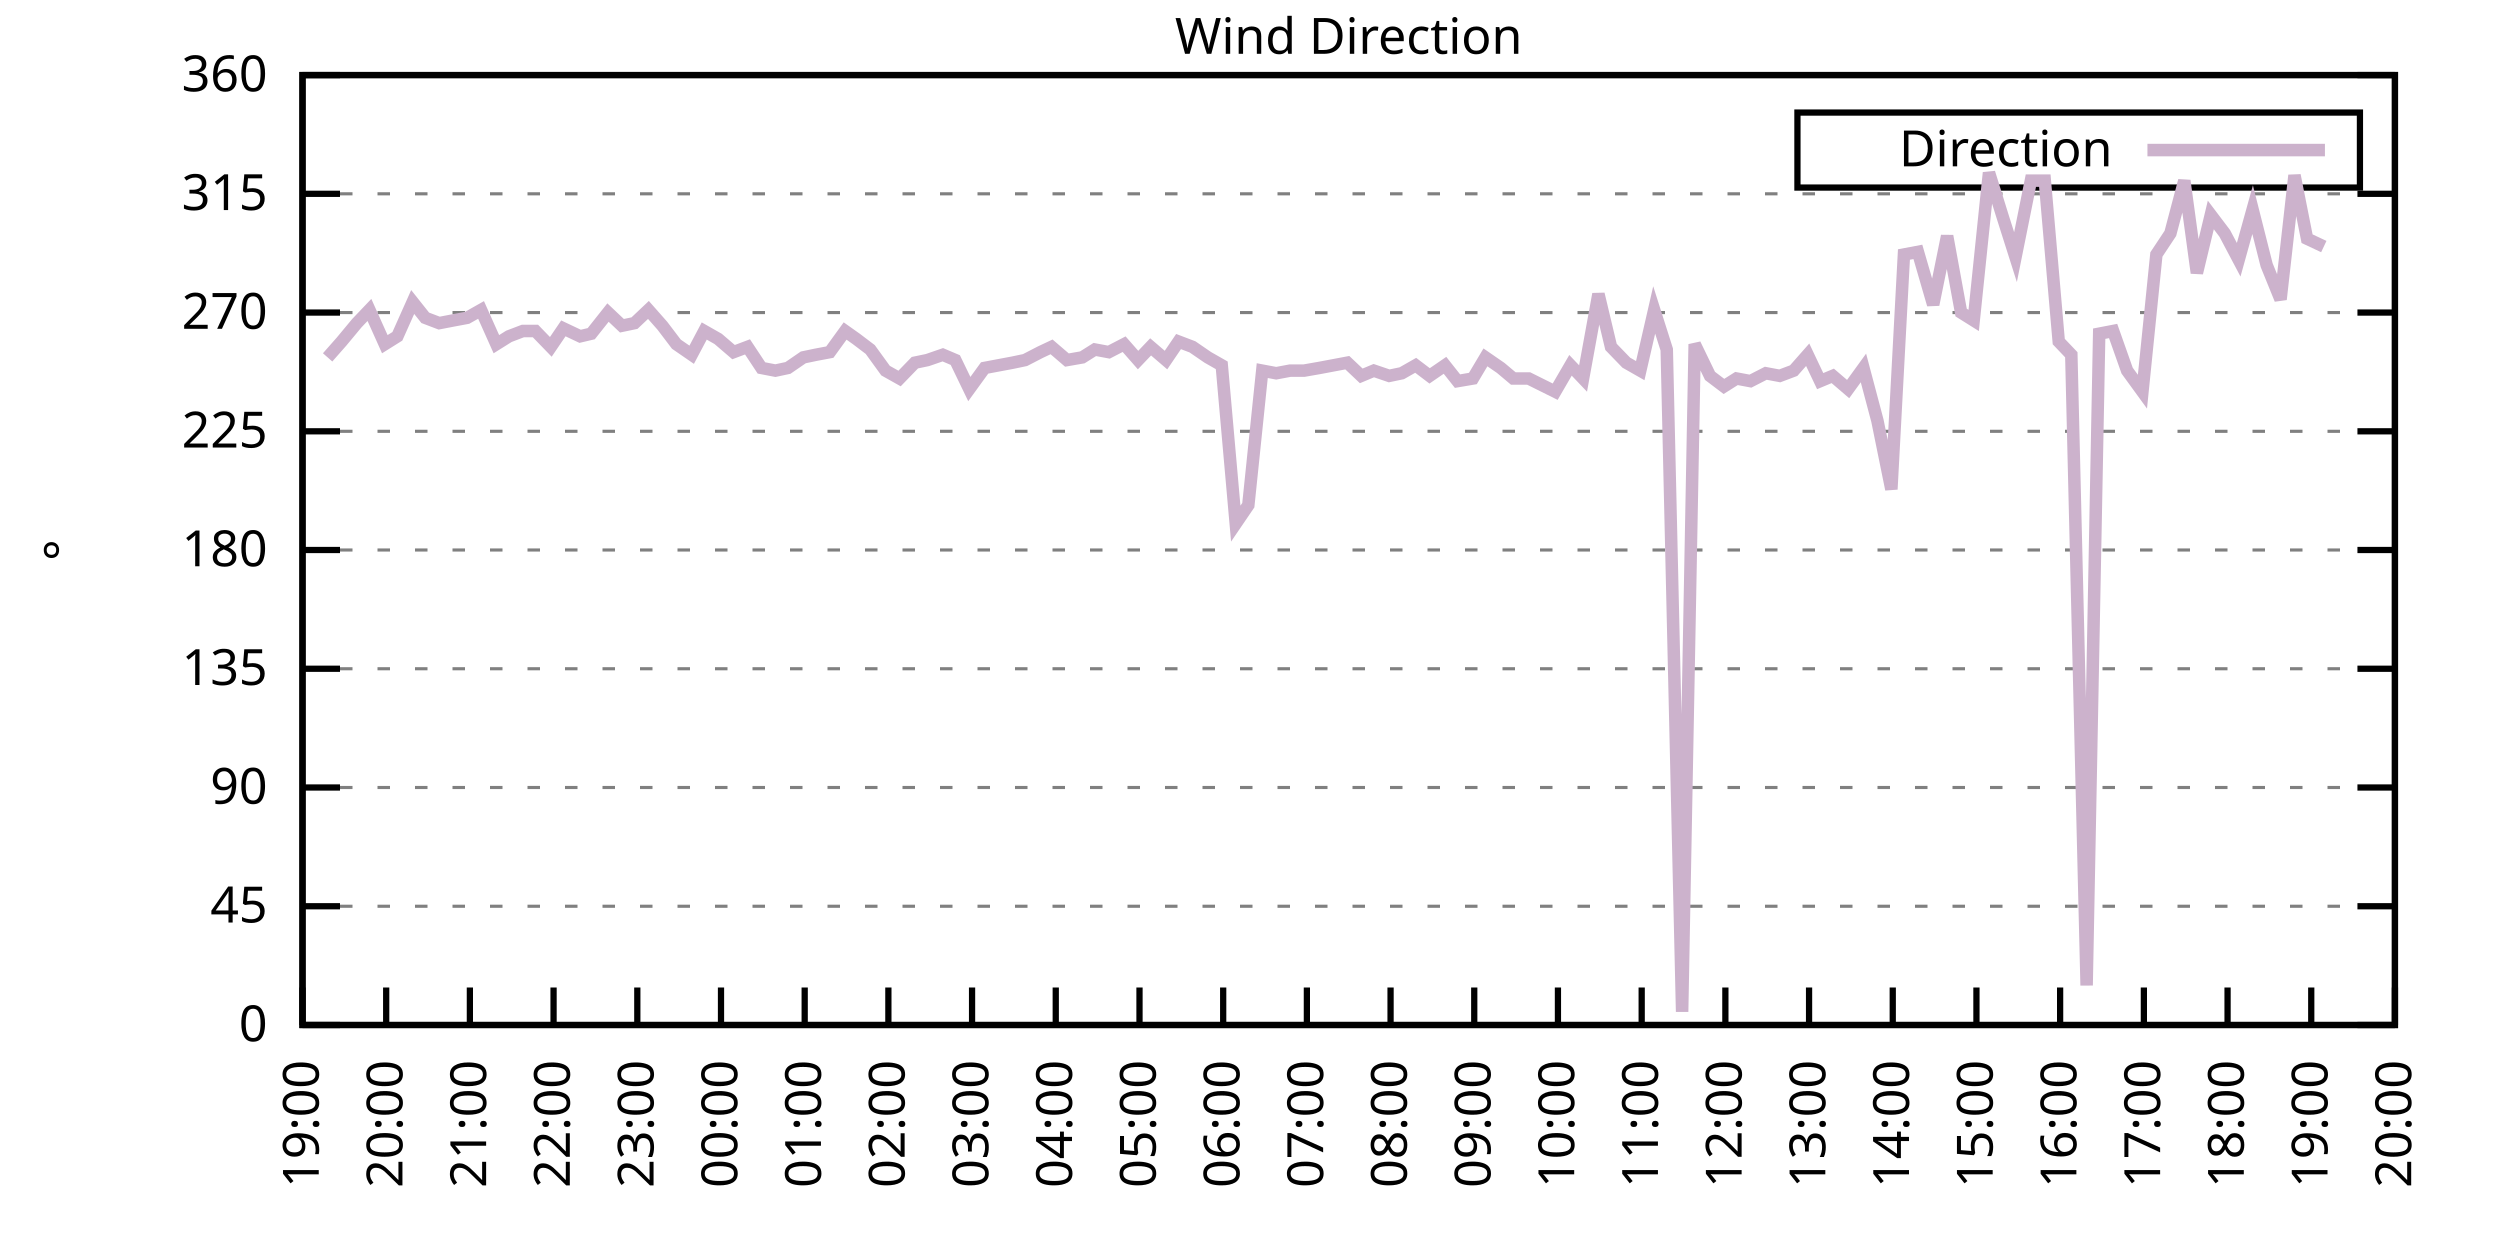
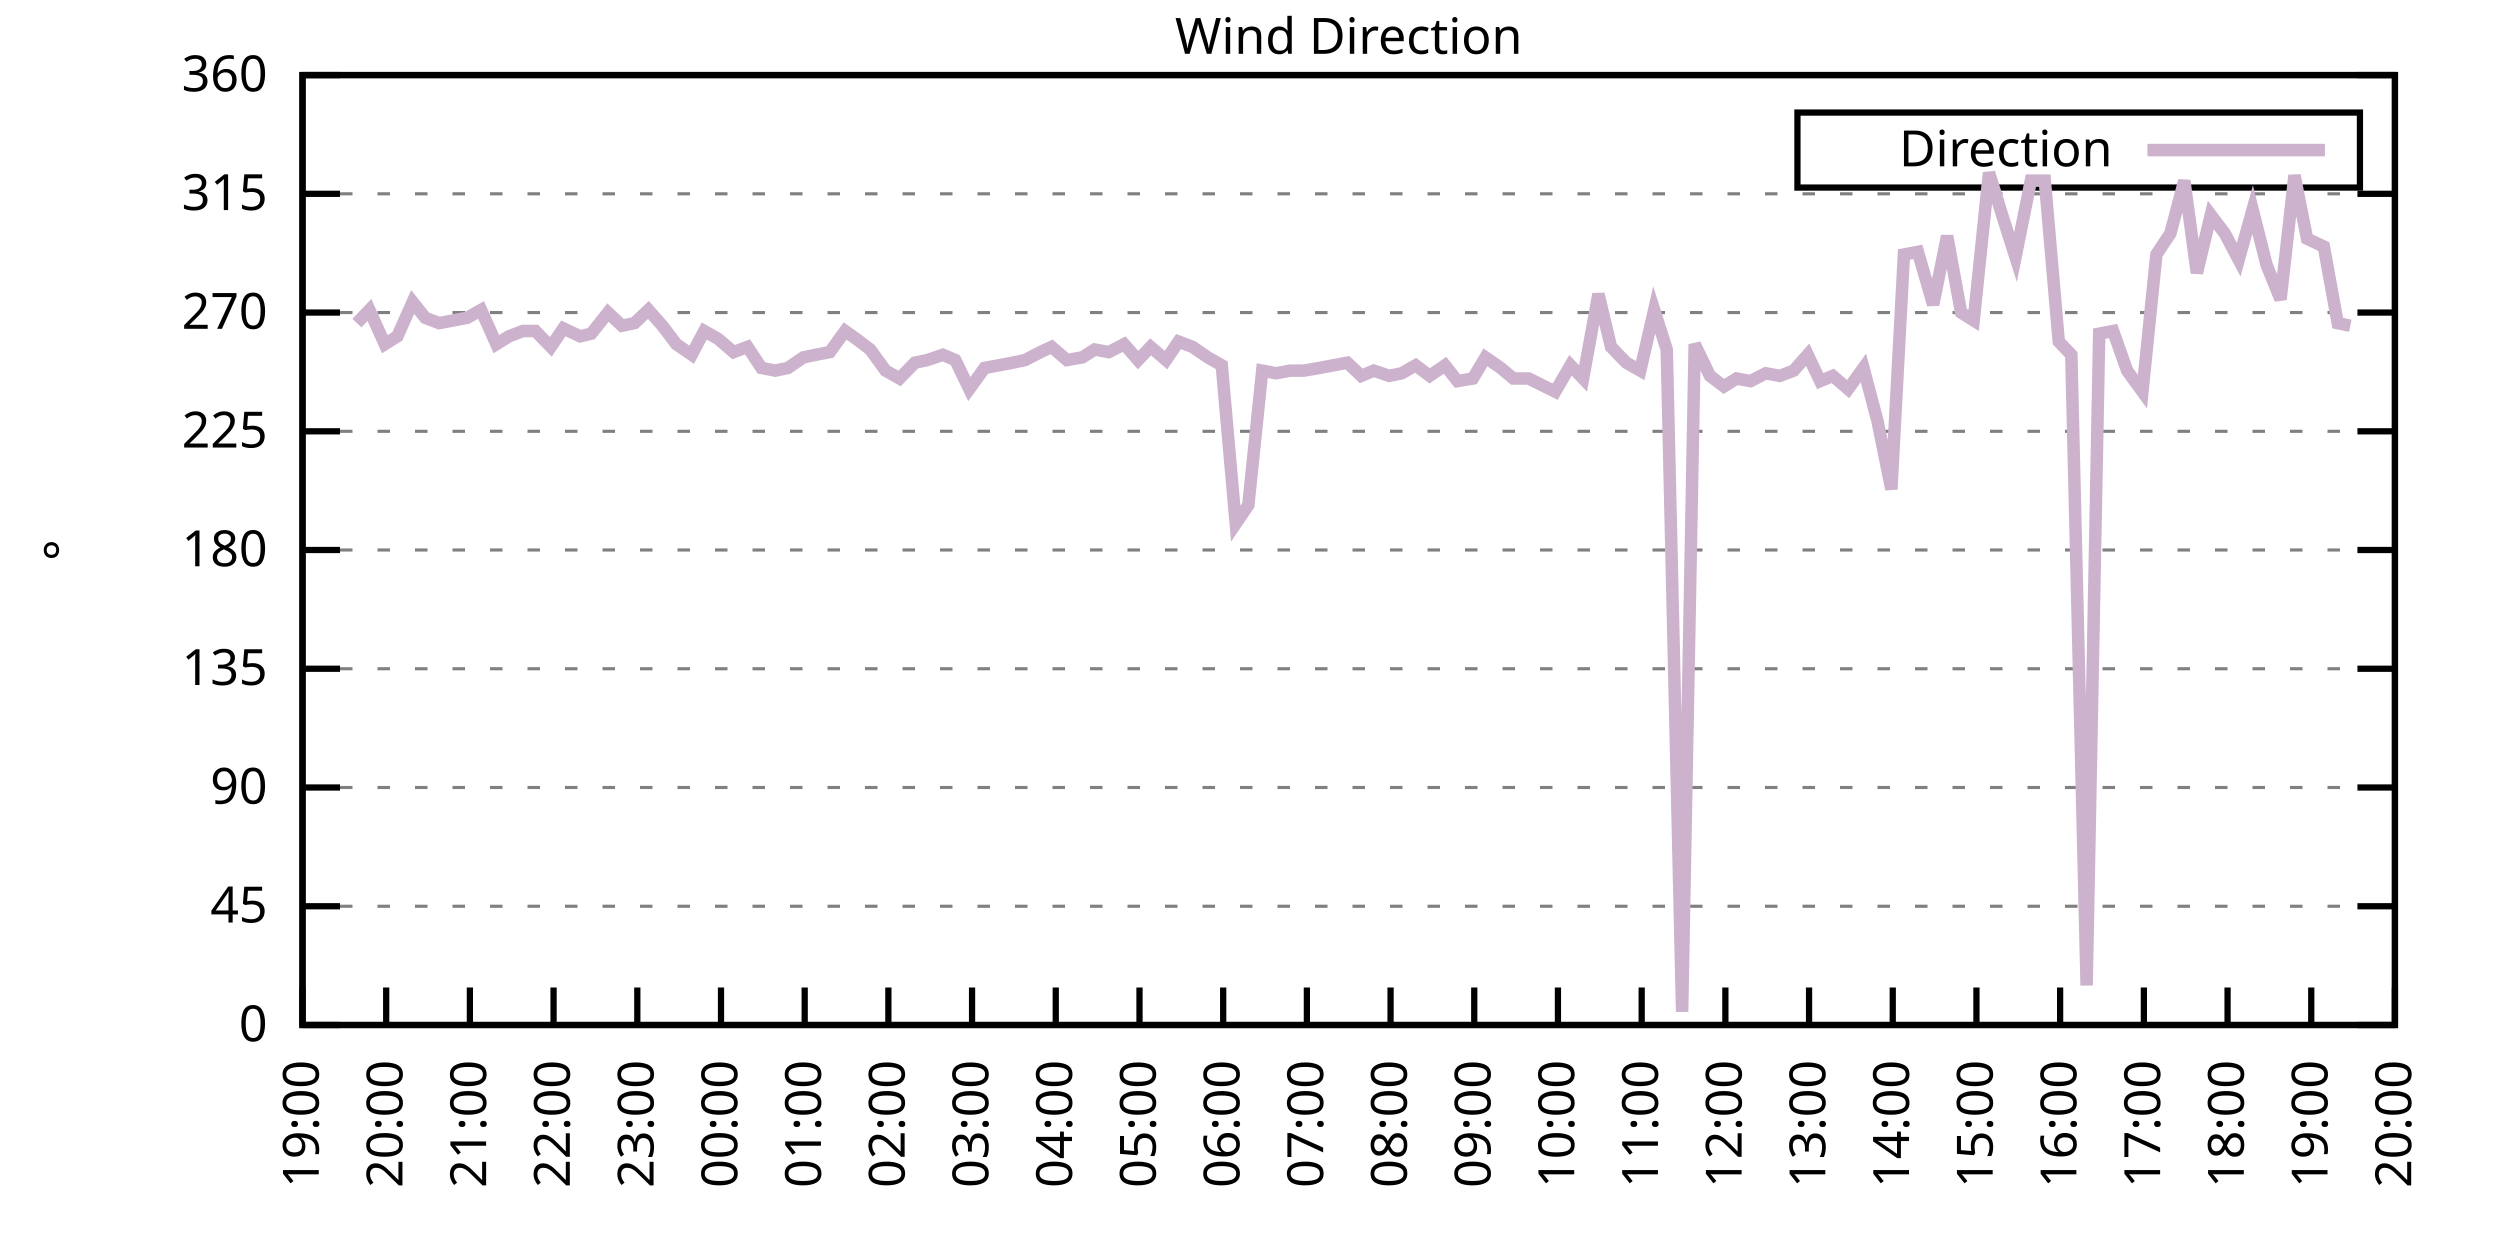
<svg xmlns="http://www.w3.org/2000/svg" xmlns:xlink="http://www.w3.org/1999/xlink" width="400" height="200" viewBox="0 0 400 200">
  <g id="gnuplot_canvas">
    <rect x="0" y="0" width="400" height="200" fill="none" />
    <defs>
      <circle id="gpDot" r="0.5" stroke-width="0.5" stroke="currentColor" />
      <path id="gpPt0" stroke-width="0.333" stroke="currentColor" d="M-1,0 h2 M0,-1 v2" />
      <path id="gpPt1" stroke-width="0.333" stroke="currentColor" d="M-1,-1 L1,1 M1,-1 L-1,1" />
      <path id="gpPt2" stroke-width="0.333" stroke="currentColor" d="M-1,0 L1,0 M0,-1 L0,1 M-1,-1 L1,1 M-1,1 L1,-1" />
      <rect id="gpPt3" stroke-width="0.333" stroke="currentColor" x="-1" y="-1" width="2" height="2" />
      <rect id="gpPt4" stroke-width="0.333" stroke="currentColor" fill="currentColor" x="-1" y="-1" width="2" height="2" />
      <circle id="gpPt5" stroke-width="0.333" stroke="currentColor" cx="0" cy="0" r="1" />
      <use xlink:href="#gpPt5" id="gpPt6" fill="currentColor" stroke="none" />
      <path id="gpPt7" stroke-width="0.333" stroke="currentColor" d="M0,-1.33 L-1.33,0.67 L1.33,0.67 z" />
      <use xlink:href="#gpPt7" id="gpPt8" fill="currentColor" stroke="none" />
      <use xlink:href="#gpPt7" id="gpPt9" stroke="currentColor" transform="rotate(180)" />
      <use xlink:href="#gpPt9" id="gpPt10" fill="currentColor" stroke="none" />
      <use xlink:href="#gpPt3" id="gpPt11" stroke="currentColor" transform="rotate(45)" />
      <use xlink:href="#gpPt11" id="gpPt12" fill="currentColor" stroke="none" />
      <path id="gpPt13" stroke-width="0.333" stroke="currentColor" d="M0,1.330 L1.265,0.411 L0.782,-1.067 L-0.782,-1.076 L-1.265,0.411 z" />
      <use xlink:href="#gpPt13" id="gpPt14" fill="currentColor" stroke="none" />
      <filter id="textbox" filterUnits="objectBoundingBox" x="0" y="0" height="1" width="1">
        <feFlood flood-color="white" flood-opacity="1" result="bgnd" />
        <feComposite in="SourceGraphic" in2="bgnd" operator="atop" />
      </filter>
      <filter id="greybox" filterUnits="objectBoundingBox" x="0" y="0" height="1" width="1">
        <feFlood flood-color="lightgrey" flood-opacity="1" result="grey" />
        <feComposite in="SourceGraphic" in2="grey" operator="atop" />
      </filter>
    </defs>
    <g fill="none" color="white" stroke="currentColor" stroke-width="1.00" stroke-linecap="butt" stroke-linejoin="miter">
</g>
    <g fill="none" color="black" stroke="currentColor" stroke-width="1.00" stroke-linecap="butt" stroke-linejoin="miter">
      <g stroke="none" shape-rendering="crispEdges">
        <polygon fill="rgb(255, 255, 255)" points="48.40,164.00 383.18,164.00 383.18,12.02 48.40,12.02 " />
      </g>
    </g>
    <g fill="none" color="black" stroke="currentColor" stroke-width="1.00" stroke-linecap="butt" stroke-linejoin="miter">
</g>
    <g fill="none" color="black" stroke="black" stroke-width="0.50" stroke-linecap="butt" stroke-linejoin="miter">
</g>
    <g fill="none" color="gray" stroke="currentColor" stroke-width="0.50" stroke-linecap="butt" stroke-linejoin="miter">
      <path stroke="gray" stroke-dasharray="2,4" class="gridline" d="M48.40,164.00 L383.19,164.00  " />
    </g>
    <g fill="none" color="gray" stroke="gray" stroke-width="1.00" stroke-linecap="butt" stroke-linejoin="miter">
</g>
    <g fill="none" color="black" stroke="currentColor" stroke-width="1.00" stroke-linecap="butt" stroke-linejoin="miter">
      <path stroke="black" d="M48.40,164.00 L54.40,164.00 M383.19,164.00 L377.19,164.00  " />
      <g transform="translate(42.80,166.60)" stroke="none" fill="black" font-family="Sans" font-size="8.00" text-anchor="end">
        <text>
          <tspan font-family="Sans"> 0</tspan>
        </text>
      </g>
    </g>
    <g fill="none" color="black" stroke="currentColor" stroke-width="1.00" stroke-linecap="butt" stroke-linejoin="miter">
</g>
    <g fill="none" color="black" stroke="black" stroke-width="0.50" stroke-linecap="butt" stroke-linejoin="miter">
</g>
    <g fill="none" color="gray" stroke="currentColor" stroke-width="0.50" stroke-linecap="butt" stroke-linejoin="miter">
      <path stroke="gray" stroke-dasharray="2,4" class="gridline" d="M48.40,145.00 L383.19,145.00  " />
    </g>
    <g fill="none" color="gray" stroke="gray" stroke-width="1.00" stroke-linecap="butt" stroke-linejoin="miter">
</g>
    <g fill="none" color="black" stroke="currentColor" stroke-width="1.00" stroke-linecap="butt" stroke-linejoin="miter">
      <path stroke="black" d="M48.40,145.00 L54.40,145.00 M383.19,145.00 L377.19,145.00  " />
      <g transform="translate(42.80,147.60)" stroke="none" fill="black" font-family="Sans" font-size="8.00" text-anchor="end">
        <text>
          <tspan font-family="Sans"> 45</tspan>
        </text>
      </g>
    </g>
    <g fill="none" color="black" stroke="currentColor" stroke-width="1.00" stroke-linecap="butt" stroke-linejoin="miter">
</g>
    <g fill="none" color="black" stroke="black" stroke-width="0.50" stroke-linecap="butt" stroke-linejoin="miter">
</g>
    <g fill="none" color="gray" stroke="currentColor" stroke-width="0.50" stroke-linecap="butt" stroke-linejoin="miter">
      <path stroke="gray" stroke-dasharray="2,4" class="gridline" d="M48.40,126.00 L383.19,126.00  " />
    </g>
    <g fill="none" color="gray" stroke="gray" stroke-width="1.00" stroke-linecap="butt" stroke-linejoin="miter">
</g>
    <g fill="none" color="black" stroke="currentColor" stroke-width="1.00" stroke-linecap="butt" stroke-linejoin="miter">
      <path stroke="black" d="M48.40,126.00 L54.40,126.00 M383.19,126.00 L377.19,126.00  " />
      <g transform="translate(42.80,128.60)" stroke="none" fill="black" font-family="Sans" font-size="8.00" text-anchor="end">
        <text>
          <tspan font-family="Sans"> 90</tspan>
        </text>
      </g>
    </g>
    <g fill="none" color="black" stroke="currentColor" stroke-width="1.00" stroke-linecap="butt" stroke-linejoin="miter">
</g>
    <g fill="none" color="black" stroke="black" stroke-width="0.50" stroke-linecap="butt" stroke-linejoin="miter">
</g>
    <g fill="none" color="gray" stroke="currentColor" stroke-width="0.50" stroke-linecap="butt" stroke-linejoin="miter">
      <path stroke="gray" stroke-dasharray="2,4" class="gridline" d="M48.40,107.00 L383.19,107.00  " />
    </g>
    <g fill="none" color="gray" stroke="gray" stroke-width="1.00" stroke-linecap="butt" stroke-linejoin="miter">
</g>
    <g fill="none" color="black" stroke="currentColor" stroke-width="1.00" stroke-linecap="butt" stroke-linejoin="miter">
      <path stroke="black" d="M48.40,107.00 L54.40,107.00 M383.19,107.00 L377.19,107.00  " />
      <g transform="translate(42.80,109.60)" stroke="none" fill="black" font-family="Sans" font-size="8.00" text-anchor="end">
        <text>
          <tspan font-family="Sans"> 135</tspan>
        </text>
      </g>
    </g>
    <g fill="none" color="black" stroke="currentColor" stroke-width="1.00" stroke-linecap="butt" stroke-linejoin="miter">
</g>
    <g fill="none" color="black" stroke="black" stroke-width="0.50" stroke-linecap="butt" stroke-linejoin="miter">
</g>
    <g fill="none" color="gray" stroke="currentColor" stroke-width="0.50" stroke-linecap="butt" stroke-linejoin="miter">
      <path stroke="gray" stroke-dasharray="2,4" class="gridline" d="M48.40,88.00 L383.19,88.00  " />
    </g>
    <g fill="none" color="gray" stroke="gray" stroke-width="1.00" stroke-linecap="butt" stroke-linejoin="miter">
</g>
    <g fill="none" color="black" stroke="currentColor" stroke-width="1.00" stroke-linecap="butt" stroke-linejoin="miter">
      <path stroke="black" d="M48.40,88.00 L54.40,88.00 M383.19,88.00 L377.19,88.00  " />
      <g transform="translate(42.80,90.60)" stroke="none" fill="black" font-family="Sans" font-size="8.00" text-anchor="end">
        <text>
          <tspan font-family="Sans"> 180</tspan>
        </text>
      </g>
    </g>
    <g fill="none" color="black" stroke="currentColor" stroke-width="1.00" stroke-linecap="butt" stroke-linejoin="miter">
</g>
    <g fill="none" color="black" stroke="black" stroke-width="0.50" stroke-linecap="butt" stroke-linejoin="miter">
</g>
    <g fill="none" color="gray" stroke="currentColor" stroke-width="0.50" stroke-linecap="butt" stroke-linejoin="miter">
      <path stroke="gray" stroke-dasharray="2,4" class="gridline" d="M48.40,69.01 L383.19,69.01  " />
    </g>
    <g fill="none" color="gray" stroke="gray" stroke-width="1.00" stroke-linecap="butt" stroke-linejoin="miter">
</g>
    <g fill="none" color="black" stroke="currentColor" stroke-width="1.00" stroke-linecap="butt" stroke-linejoin="miter">
      <path stroke="black" d="M48.40,69.01 L54.40,69.01 M383.19,69.01 L377.19,69.01  " />
      <g transform="translate(42.80,71.61)" stroke="none" fill="black" font-family="Sans" font-size="8.00" text-anchor="end">
        <text>
          <tspan font-family="Sans"> 225</tspan>
        </text>
      </g>
    </g>
    <g fill="none" color="black" stroke="currentColor" stroke-width="1.00" stroke-linecap="butt" stroke-linejoin="miter">
</g>
    <g fill="none" color="black" stroke="black" stroke-width="0.50" stroke-linecap="butt" stroke-linejoin="miter">
</g>
    <g fill="none" color="gray" stroke="currentColor" stroke-width="0.50" stroke-linecap="butt" stroke-linejoin="miter">
      <path stroke="gray" stroke-dasharray="2,4" class="gridline" d="M48.40,50.01 L383.19,50.01  " />
    </g>
    <g fill="none" color="gray" stroke="gray" stroke-width="1.00" stroke-linecap="butt" stroke-linejoin="miter">
</g>
    <g fill="none" color="black" stroke="currentColor" stroke-width="1.00" stroke-linecap="butt" stroke-linejoin="miter">
      <path stroke="black" d="M48.40,50.01 L54.40,50.01 M383.19,50.01 L377.19,50.01  " />
      <g transform="translate(42.80,52.61)" stroke="none" fill="black" font-family="Sans" font-size="8.00" text-anchor="end">
        <text>
          <tspan font-family="Sans"> 270</tspan>
        </text>
      </g>
    </g>
    <g fill="none" color="black" stroke="currentColor" stroke-width="1.00" stroke-linecap="butt" stroke-linejoin="miter">
</g>
    <g fill="none" color="black" stroke="black" stroke-width="0.50" stroke-linecap="butt" stroke-linejoin="miter">
</g>
    <g fill="none" color="gray" stroke="currentColor" stroke-width="0.50" stroke-linecap="butt" stroke-linejoin="miter">
      <path stroke="gray" stroke-dasharray="2,4" class="gridline" d="M48.40,31.01 L383.19,31.01  " />
    </g>
    <g fill="none" color="gray" stroke="gray" stroke-width="1.00" stroke-linecap="butt" stroke-linejoin="miter">
</g>
    <g fill="none" color="black" stroke="currentColor" stroke-width="1.00" stroke-linecap="butt" stroke-linejoin="miter">
      <path stroke="black" d="M48.40,31.01 L54.40,31.01 M383.19,31.01 L377.19,31.01  " />
      <g transform="translate(42.80,33.61)" stroke="none" fill="black" font-family="Sans" font-size="8.00" text-anchor="end">
        <text>
          <tspan font-family="Sans"> 315</tspan>
        </text>
      </g>
    </g>
    <g fill="none" color="black" stroke="currentColor" stroke-width="1.00" stroke-linecap="butt" stroke-linejoin="miter">
</g>
    <g fill="none" color="black" stroke="black" stroke-width="0.50" stroke-linecap="butt" stroke-linejoin="miter">
</g>
    <g fill="none" color="gray" stroke="currentColor" stroke-width="0.50" stroke-linecap="butt" stroke-linejoin="miter">
      <path stroke="gray" stroke-dasharray="2,4" class="gridline" d="M48.40,12.01 L383.19,12.01  " />
    </g>
    <g fill="none" color="gray" stroke="gray" stroke-width="1.00" stroke-linecap="butt" stroke-linejoin="miter">
</g>
    <g fill="none" color="black" stroke="currentColor" stroke-width="1.00" stroke-linecap="butt" stroke-linejoin="miter">
      <path stroke="black" d="M48.40,12.01 L54.40,12.01 M383.19,12.01 L377.19,12.01  " />
      <g transform="translate(42.80,14.61)" stroke="none" fill="black" font-family="Sans" font-size="8.00" text-anchor="end">
        <text>
          <tspan font-family="Sans"> 360</tspan>
        </text>
      </g>
    </g>
    <g fill="none" color="black" stroke="currentColor" stroke-width="1.00" stroke-linecap="butt" stroke-linejoin="miter">
      <path stroke="black" d="M48.40,164.00 L48.40,158.00  " />
      <g transform="translate(51.00,169.60) rotate(270.00)" stroke="none" fill="black" font-family="Sans" font-size="8.00" text-anchor="end">
        <text>
          <tspan font-family="Sans">19:00</tspan>
        </text>
      </g>
    </g>
    <g fill="none" color="black" stroke="currentColor" stroke-width="1.00" stroke-linecap="butt" stroke-linejoin="miter">
      <path stroke="black" d="M61.79,164.00 L61.79,158.00  " />
      <g transform="translate(64.39,169.60) rotate(270.00)" stroke="none" fill="black" font-family="Sans" font-size="8.00" text-anchor="end">
        <text>
          <tspan font-family="Sans">20:00</tspan>
        </text>
      </g>
    </g>
    <g fill="none" color="black" stroke="currentColor" stroke-width="1.00" stroke-linecap="butt" stroke-linejoin="miter">
      <path stroke="black" d="M75.18,164.00 L75.18,158.00  " />
      <g transform="translate(77.78,169.60) rotate(270.00)" stroke="none" fill="black" font-family="Sans" font-size="8.00" text-anchor="end">
        <text>
          <tspan font-family="Sans">21:00</tspan>
        </text>
      </g>
    </g>
    <g fill="none" color="black" stroke="currentColor" stroke-width="1.00" stroke-linecap="butt" stroke-linejoin="miter">
      <path stroke="black" d="M88.57,164.00 L88.57,158.00  " />
      <g transform="translate(91.17,169.60) rotate(270.00)" stroke="none" fill="black" font-family="Sans" font-size="8.00" text-anchor="end">
        <text>
          <tspan font-family="Sans">22:00</tspan>
        </text>
      </g>
    </g>
    <g fill="none" color="black" stroke="currentColor" stroke-width="1.00" stroke-linecap="butt" stroke-linejoin="miter">
      <path stroke="black" d="M101.97,164.00 L101.97,158.00  " />
      <g transform="translate(104.57,169.60) rotate(270.00)" stroke="none" fill="black" font-family="Sans" font-size="8.00" text-anchor="end">
        <text>
          <tspan font-family="Sans">23:00</tspan>
        </text>
      </g>
    </g>
    <g fill="none" color="black" stroke="currentColor" stroke-width="1.00" stroke-linecap="butt" stroke-linejoin="miter">
      <path stroke="black" d="M115.36,164.00 L115.36,158.00  " />
      <g transform="translate(117.96,169.60) rotate(270.00)" stroke="none" fill="black" font-family="Sans" font-size="8.00" text-anchor="end">
        <text>
          <tspan font-family="Sans">00:00</tspan>
        </text>
      </g>
    </g>
    <g fill="none" color="black" stroke="currentColor" stroke-width="1.00" stroke-linecap="butt" stroke-linejoin="miter">
      <path stroke="black" d="M128.75,164.00 L128.75,158.00  " />
      <g transform="translate(131.35,169.60) rotate(270.00)" stroke="none" fill="black" font-family="Sans" font-size="8.00" text-anchor="end">
        <text>
          <tspan font-family="Sans">01:00</tspan>
        </text>
      </g>
    </g>
    <g fill="none" color="black" stroke="currentColor" stroke-width="1.00" stroke-linecap="butt" stroke-linejoin="miter">
      <path stroke="black" d="M142.14,164.00 L142.14,158.00  " />
      <g transform="translate(144.74,169.60) rotate(270.00)" stroke="none" fill="black" font-family="Sans" font-size="8.00" text-anchor="end">
        <text>
          <tspan font-family="Sans">02:00</tspan>
        </text>
      </g>
    </g>
    <g fill="none" color="black" stroke="currentColor" stroke-width="1.00" stroke-linecap="butt" stroke-linejoin="miter">
      <path stroke="black" d="M155.53,164.00 L155.53,158.00  " />
      <g transform="translate(158.13,169.60) rotate(270.00)" stroke="none" fill="black" font-family="Sans" font-size="8.00" text-anchor="end">
        <text>
          <tspan font-family="Sans">03:00</tspan>
        </text>
      </g>
    </g>
    <g fill="none" color="black" stroke="currentColor" stroke-width="1.00" stroke-linecap="butt" stroke-linejoin="miter">
      <path stroke="black" d="M168.92,164.00 L168.92,158.00  " />
      <g transform="translate(171.52,169.60) rotate(270.00)" stroke="none" fill="black" font-family="Sans" font-size="8.00" text-anchor="end">
        <text>
          <tspan font-family="Sans">04:00</tspan>
        </text>
      </g>
    </g>
    <g fill="none" color="black" stroke="currentColor" stroke-width="1.00" stroke-linecap="butt" stroke-linejoin="miter">
      <path stroke="black" d="M182.32,164.00 L182.32,158.00  " />
      <g transform="translate(184.92,169.60) rotate(270.00)" stroke="none" fill="black" font-family="Sans" font-size="8.00" text-anchor="end">
        <text>
          <tspan font-family="Sans">05:00</tspan>
        </text>
      </g>
    </g>
    <g fill="none" color="black" stroke="currentColor" stroke-width="1.00" stroke-linecap="butt" stroke-linejoin="miter">
      <path stroke="black" d="M195.71,164.00 L195.71,158.00  " />
      <g transform="translate(198.31,169.60) rotate(270.00)" stroke="none" fill="black" font-family="Sans" font-size="8.00" text-anchor="end">
        <text>
          <tspan font-family="Sans">06:00</tspan>
        </text>
      </g>
    </g>
    <g fill="none" color="black" stroke="currentColor" stroke-width="1.00" stroke-linecap="butt" stroke-linejoin="miter">
      <path stroke="black" d="M209.10,164.00 L209.10,158.00  " />
      <g transform="translate(211.70,169.60) rotate(270.00)" stroke="none" fill="black" font-family="Sans" font-size="8.00" text-anchor="end">
        <text>
          <tspan font-family="Sans">07:00</tspan>
        </text>
      </g>
    </g>
    <g fill="none" color="black" stroke="currentColor" stroke-width="1.00" stroke-linecap="butt" stroke-linejoin="miter">
      <path stroke="black" d="M222.49,164.00 L222.49,158.00  " />
      <g transform="translate(225.09,169.60) rotate(270.00)" stroke="none" fill="black" font-family="Sans" font-size="8.00" text-anchor="end">
        <text>
          <tspan font-family="Sans">08:00</tspan>
        </text>
      </g>
    </g>
    <g fill="none" color="black" stroke="currentColor" stroke-width="1.00" stroke-linecap="butt" stroke-linejoin="miter">
      <path stroke="black" d="M235.88,164.00 L235.88,158.00  " />
      <g transform="translate(238.48,169.60) rotate(270.00)" stroke="none" fill="black" font-family="Sans" font-size="8.00" text-anchor="end">
        <text>
          <tspan font-family="Sans">09:00</tspan>
        </text>
      </g>
    </g>
    <g fill="none" color="black" stroke="currentColor" stroke-width="1.00" stroke-linecap="butt" stroke-linejoin="miter">
      <path stroke="black" d="M249.27,164.00 L249.27,158.00  " />
      <g transform="translate(251.87,169.60) rotate(270.00)" stroke="none" fill="black" font-family="Sans" font-size="8.00" text-anchor="end">
        <text>
          <tspan font-family="Sans">10:00</tspan>
        </text>
      </g>
    </g>
    <g fill="none" color="black" stroke="currentColor" stroke-width="1.00" stroke-linecap="butt" stroke-linejoin="miter">
      <path stroke="black" d="M262.67,164.00 L262.67,158.00  " />
      <g transform="translate(265.27,169.60) rotate(270.00)" stroke="none" fill="black" font-family="Sans" font-size="8.00" text-anchor="end">
        <text>
          <tspan font-family="Sans">11:00</tspan>
        </text>
      </g>
    </g>
    <g fill="none" color="black" stroke="currentColor" stroke-width="1.00" stroke-linecap="butt" stroke-linejoin="miter">
      <path stroke="black" d="M276.06,164.00 L276.06,158.00  " />
      <g transform="translate(278.66,169.60) rotate(270.00)" stroke="none" fill="black" font-family="Sans" font-size="8.00" text-anchor="end">
        <text>
          <tspan font-family="Sans">12:00</tspan>
        </text>
      </g>
    </g>
    <g fill="none" color="black" stroke="currentColor" stroke-width="1.00" stroke-linecap="butt" stroke-linejoin="miter">
      <path stroke="black" d="M289.45,164.00 L289.45,158.00  " />
      <g transform="translate(292.05,169.60) rotate(270.00)" stroke="none" fill="black" font-family="Sans" font-size="8.00" text-anchor="end">
        <text>
          <tspan font-family="Sans">13:00</tspan>
        </text>
      </g>
    </g>
    <g fill="none" color="black" stroke="currentColor" stroke-width="1.00" stroke-linecap="butt" stroke-linejoin="miter">
      <path stroke="black" d="M302.84,164.00 L302.84,158.00  " />
      <g transform="translate(305.44,169.60) rotate(270.00)" stroke="none" fill="black" font-family="Sans" font-size="8.00" text-anchor="end">
        <text>
          <tspan font-family="Sans">14:00</tspan>
        </text>
      </g>
    </g>
    <g fill="none" color="black" stroke="currentColor" stroke-width="1.00" stroke-linecap="butt" stroke-linejoin="miter">
      <path stroke="black" d="M316.23,164.00 L316.23,158.00  " />
      <g transform="translate(318.83,169.60) rotate(270.00)" stroke="none" fill="black" font-family="Sans" font-size="8.00" text-anchor="end">
        <text>
          <tspan font-family="Sans">15:00</tspan>
        </text>
      </g>
    </g>
    <g fill="none" color="black" stroke="currentColor" stroke-width="1.00" stroke-linecap="butt" stroke-linejoin="miter">
      <path stroke="black" d="M329.62,164.00 L329.62,158.00  " />
      <g transform="translate(332.22,169.60) rotate(270.00)" stroke="none" fill="black" font-family="Sans" font-size="8.00" text-anchor="end">
        <text>
          <tspan font-family="Sans">16:00</tspan>
        </text>
      </g>
    </g>
    <g fill="none" color="black" stroke="currentColor" stroke-width="1.00" stroke-linecap="butt" stroke-linejoin="miter">
      <path stroke="black" d="M343.02,164.00 L343.02,158.00  " />
      <g transform="translate(345.62,169.60) rotate(270.00)" stroke="none" fill="black" font-family="Sans" font-size="8.00" text-anchor="end">
        <text>
          <tspan font-family="Sans">17:00</tspan>
        </text>
      </g>
    </g>
    <g fill="none" color="black" stroke="currentColor" stroke-width="1.00" stroke-linecap="butt" stroke-linejoin="miter">
      <path stroke="black" d="M356.41,164.00 L356.41,158.00  " />
      <g transform="translate(359.01,169.60) rotate(270.00)" stroke="none" fill="black" font-family="Sans" font-size="8.00" text-anchor="end">
        <text>
          <tspan font-family="Sans">18:00</tspan>
        </text>
      </g>
    </g>
    <g fill="none" color="black" stroke="currentColor" stroke-width="1.00" stroke-linecap="butt" stroke-linejoin="miter">
      <path stroke="black" d="M369.80,164.00 L369.80,158.00  " />
      <g transform="translate(372.40,169.60) rotate(270.00)" stroke="none" fill="black" font-family="Sans" font-size="8.00" text-anchor="end">
        <text>
          <tspan font-family="Sans">19:00</tspan>
        </text>
      </g>
    </g>
    <g fill="none" color="black" stroke="currentColor" stroke-width="1.00" stroke-linecap="butt" stroke-linejoin="miter">
      <path stroke="black" d="M383.19,164.00 L383.19,158.00  " />
      <g transform="translate(385.79,169.60) rotate(270.00)" stroke="none" fill="black" font-family="Sans" font-size="8.00" text-anchor="end">
        <text>
          <tspan font-family="Sans">20:00</tspan>
        </text>
      </g>
    </g>
    <g fill="none" color="black" stroke="currentColor" stroke-width="1.00" stroke-linecap="butt" stroke-linejoin="miter">
</g>
    <g fill="none" color="black" stroke="currentColor" stroke-width="1.00" stroke-linecap="butt" stroke-linejoin="miter">
      <path stroke="black" d="M48.40,12.01 L48.40,164.00 L383.19,164.00 L383.19,12.01 L48.40,12.01 Z  " />
    </g>
    <g fill="none" color="black" stroke="currentColor" stroke-width="1.00" stroke-linecap="butt" stroke-linejoin="miter">
</g>
    <g fill="none" color="black" stroke="currentColor" stroke-width="1.00" stroke-linecap="butt" stroke-linejoin="miter">
      <path stroke="black" d="M287.59,30.01 L287.59,18.01 L377.59,18.01 L377.59,30.01 L287.59,30.01 Z  " />
    </g>
    <g id="Wind_direction_plot_1">
      <g fill="none" color="white" stroke="black" stroke-width="2.00" stroke-linecap="butt" stroke-linejoin="miter">
</g>
      <g fill="none" color="black" stroke="currentColor" stroke-width="2.00" stroke-linecap="butt" stroke-linejoin="miter">
        <g transform="translate(337.99,26.61)" stroke="none" fill="black" font-family="Sans" font-size="8.00" text-anchor="end">
          <text>
            <tspan font-family="Sans">Direction</tspan>
          </text>
        </g>
      </g>
      <g fill="none" color="black" stroke="currentColor" stroke-width="2.00" stroke-linecap="butt" stroke-linejoin="miter">
-         <path stroke="rgb(204, 178, 204)" d="M343.59,24.01 L371.99,24.01 M52.42,57.18 L54.65,54.65 L57.10,51.70 L59.11,49.59 L61.57,55.07 L63.58,53.81   L66.03,48.32 L68.04,50.85 L70.27,51.70 L72.50,51.27 L74.74,50.85 L76.97,49.59 L79.42,55.07 L81.43,53.81   L83.66,52.96 L85.67,52.96 L88.13,55.50 L90.14,52.54 L92.82,53.81 L94.60,53.39 L97.28,50.01 L99.51,52.12   L101.52,51.70 L103.75,49.59 L105.98,52.12 L108.22,55.07 L110.67,56.76 L112.68,52.96 L114.91,54.23 L117.37,56.34   L119.60,55.50 L121.83,58.87 L124.06,59.30 L126.07,58.87 L128.53,57.18 L130.54,56.76 L132.77,56.34 L135.22,52.96   L137.01,54.23 L139.24,55.92 L141.69,59.30 L143.93,60.56 L146.38,58.03 L148.39,57.61 L150.85,56.76 L152.85,57.61   L155.09,62.25 L157.54,58.87 L159.77,58.45 L162.01,58.03 L164.01,57.61 L166.47,56.34 L168.25,55.50 L170.71,57.61   L173.17,57.18 L175.17,55.92 L177.41,56.34 L179.86,55.07 L182.09,57.61 L184.10,55.50 L186.56,57.61 L188.57,54.65   L190.80,55.50 L193.25,57.18 L195.48,58.45 L197.72,83.78 L199.73,80.83 L201.96,59.30 L204.19,59.72 L206.42,59.30   L208.65,59.30 L211.11,58.87 L213.34,58.45 L215.57,58.03 L217.80,60.14 L219.81,59.30 L222.27,60.14 L224.28,59.72   L226.51,58.45 L228.74,60.14 L231.20,58.45 L233.20,60.98 L235.66,60.56 L237.67,57.18 L240.12,58.87 L242.13,60.56   L244.59,60.56 L248.83,62.67 L251.28,58.45 L253.29,60.56 L255.75,47.05 L257.76,55.50 L260.21,58.03 L262.44,59.30   L264.67,49.59 L266.68,55.92 L269.14,161.89 L271.15,55.07 L273.60,60.14 L275.83,61.83 L277.84,60.56 L280.07,60.98   L282.53,59.72 L284.76,60.14 L286.99,59.30 L289.23,56.76 L291.23,60.98 L293.24,60.14 L295.70,62.25 L298.15,58.87   L300.39,67.32 L302.62,78.29 L304.63,40.72 L306.86,40.30 L309.31,48.74 L311.54,37.76 L313.78,50.01 L315.79,51.27   L318.24,27.63 L320.47,34.81 L322.48,41.14 L324.94,28.90 L327.17,28.90 L329.40,54.65 L331.41,56.76 L333.86,157.67   L335.87,53.39 L338.10,52.96 L340.34,59.30 L342.79,62.67 L345.02,40.72 L347.26,37.34 L349.49,28.90 L351.50,43.67   L353.73,34.39 L355.96,37.34 L358.19,41.56 L360.42,33.54 L362.66,42.41 L364.89,47.90 L367.12,28.05 L369.13,38.19   L371.81,39.45  " />
+         <path stroke="rgb(204, 178, 204)" d="M343.59,24.01 L371.99,24.01 M57.10,51.70 L59.11,49.59 L61.57,55.07 L63.58,53.81 L66.03,48.32 L68.04,50.85   L70.27,51.70 L72.50,51.27 L74.74,50.85 L76.97,49.59 L79.42,55.07 L81.43,53.81 L83.66,52.96 L85.67,52.96   L88.13,55.50 L90.14,52.54 L92.82,53.81 L94.60,53.39 L97.28,50.01 L99.51,52.12 L101.52,51.70 L103.75,49.59   L105.98,52.12 L108.22,55.07 L110.67,56.76 L112.68,52.96 L114.91,54.23 L117.37,56.34 L119.60,55.50 L121.83,58.87   L124.06,59.30 L126.07,58.87 L128.53,57.18 L130.54,56.76 L132.77,56.34 L135.22,52.96 L137.01,54.23 L139.24,55.92   L141.69,59.30 L143.93,60.56 L146.38,58.03 L148.39,57.61 L150.85,56.76 L152.85,57.61 L155.09,62.25 L157.54,58.87   L159.77,58.45 L162.01,58.03 L164.01,57.61 L166.47,56.34 L168.25,55.50 L170.71,57.61 L173.17,57.18 L175.17,55.92   L177.41,56.34 L179.86,55.07 L182.09,57.61 L184.10,55.50 L186.56,57.61 L188.57,54.65 L190.80,55.50 L193.25,57.18   L195.48,58.45 L197.72,83.78 L199.73,80.83 L201.96,59.30 L204.19,59.72 L206.42,59.30 L208.65,59.30 L211.11,58.87   L213.34,58.45 L215.57,58.03 L217.80,60.14 L219.81,59.30 L222.27,60.14 L224.28,59.72 L226.51,58.45 L228.74,60.14   L231.20,58.45 L233.20,60.98 L235.66,60.56 L237.67,57.18 L240.12,58.87 L242.13,60.56 L244.59,60.56 L248.83,62.67   L251.28,58.45 L253.29,60.56 L255.75,47.05 L257.76,55.50 L260.21,58.03 L262.44,59.30 L264.67,49.59 L266.68,55.92   L269.14,161.89 L271.15,55.07 L273.60,60.14 L275.83,61.83 L277.84,60.56 L280.07,60.98 L282.53,59.72 L284.76,60.14   L286.99,59.30 L289.23,56.76 L291.23,60.98 L293.24,60.14 L295.70,62.25 L298.15,58.87 L300.39,67.32 L302.62,78.29   L304.63,40.72 L306.86,40.30 L309.31,48.74 L311.54,37.76 L313.78,50.01 L315.79,51.27 L318.24,27.63 L320.47,34.81   L322.48,41.14 L324.94,28.90 L327.17,28.90 L329.40,54.65 L331.41,56.76 L333.86,157.67 L335.87,53.39 L338.10,52.96   L340.34,59.30 L342.79,62.67 L345.02,40.72 L347.26,37.34 L349.49,28.90 L351.50,43.67 L353.73,34.39 L355.96,37.34   L358.19,41.56 L360.42,33.54 L362.66,42.41 L364.89,47.90 L367.12,28.05 L369.13,38.19 L371.81,39.45 L374.04,51.70   L376.05,52.12  " />
      </g>
    </g>
    <g fill="none" color="black" stroke="currentColor" stroke-width="2.00" stroke-linecap="butt" stroke-linejoin="miter">
</g>
    <g fill="none" color="black" stroke="black" stroke-width="1.00" stroke-linecap="butt" stroke-linejoin="miter">
</g>
    <g fill="none" color="black" stroke="currentColor" stroke-width="1.00" stroke-linecap="butt" stroke-linejoin="miter">
      <path stroke="black" d="M48.40,12.01 L48.40,164.00 L383.19,164.00 L383.19,12.01 L48.40,12.01 Z  " />
      <g transform="translate(12.80,88.01) rotate(270.00)" stroke="none" fill="black" font-family="Sans" font-size="8.00" text-anchor="middle">
        <text>
          <tspan font-family="Sans">°</tspan>
        </text>
      </g>
    </g>
    <g fill="none" color="black" stroke="currentColor" stroke-width="1.00" stroke-linecap="butt" stroke-linejoin="miter">
</g>
    <g fill="none" color="black" stroke="currentColor" stroke-width="1.00" stroke-linecap="butt" stroke-linejoin="miter">
      <g transform="translate(215.79,8.61)" stroke="none" fill="black" font-family="Sans" font-size="8.00" text-anchor="middle">
        <text>
          <tspan font-family="Sans">Wind Direction</tspan>
        </text>
      </g>
    </g>
    <g fill="none" color="black" stroke="currentColor" stroke-width="1.00" stroke-linecap="butt" stroke-linejoin="miter">
</g>
  </g>
</svg>
